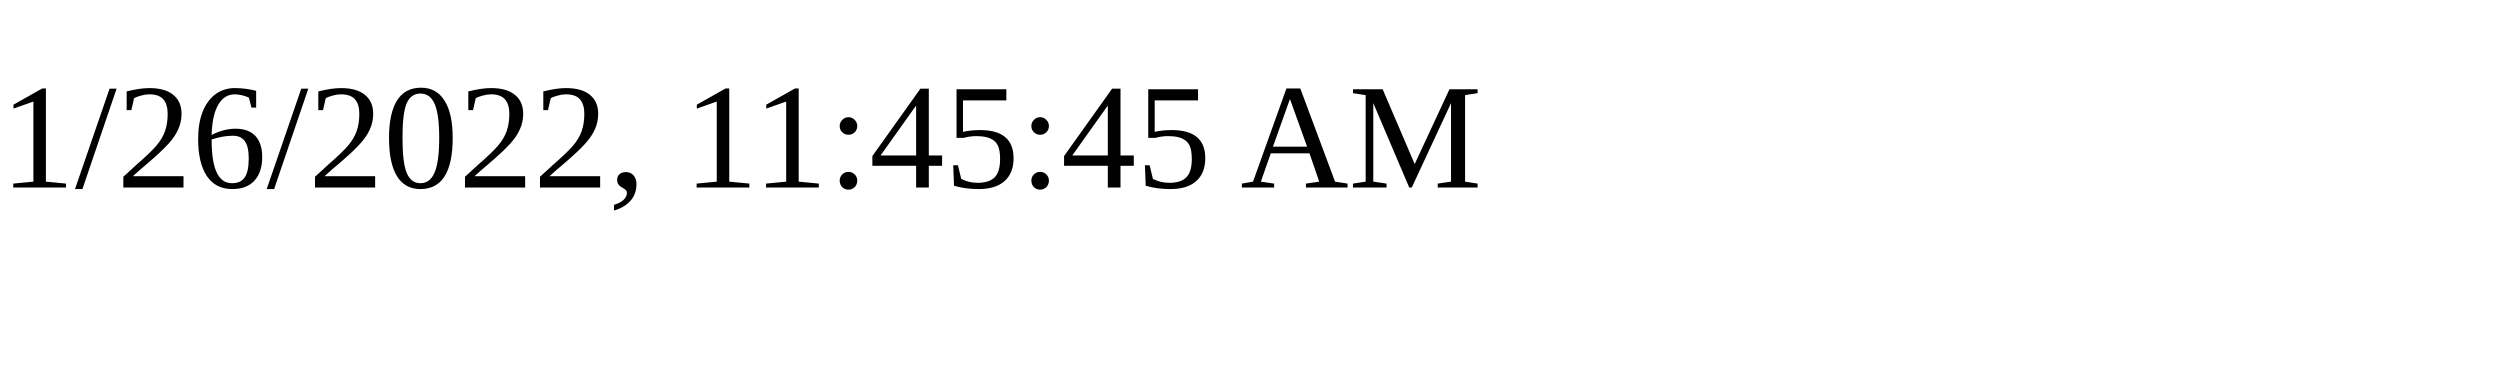
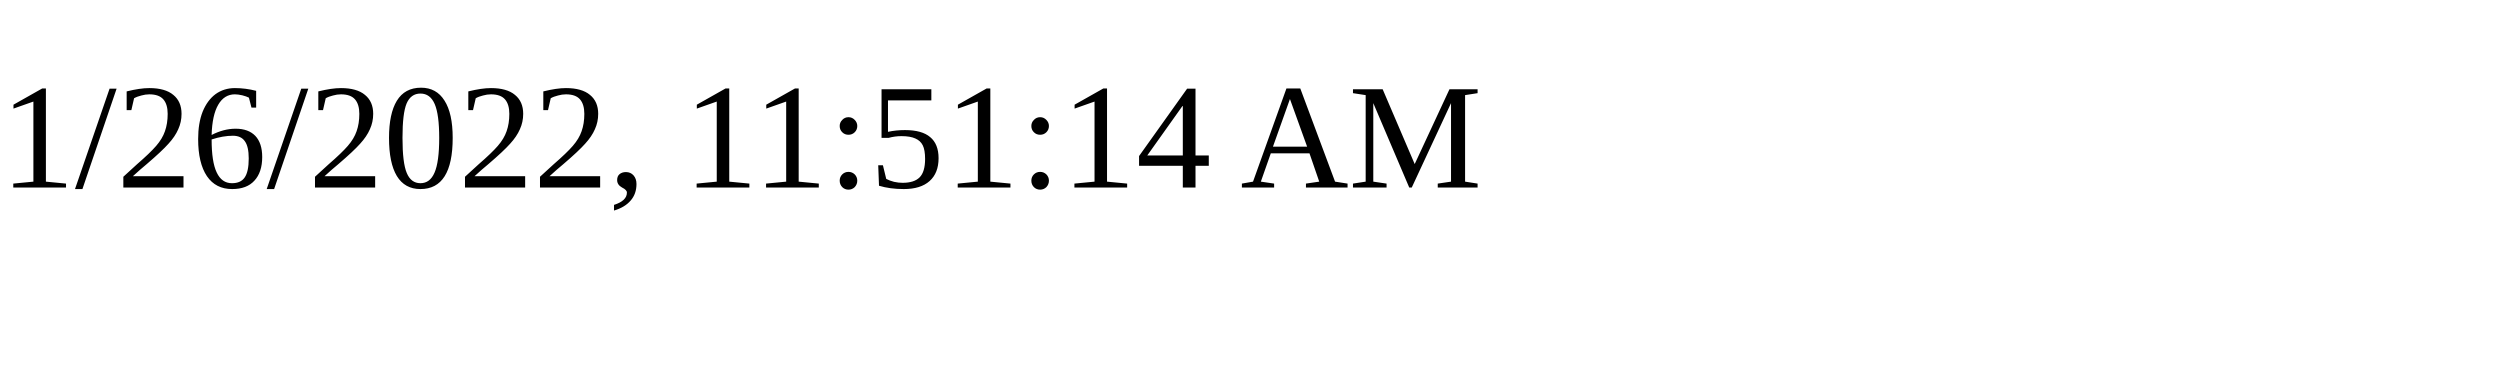
<svg xmlns="http://www.w3.org/2000/svg" height="30" width="200">
-   <text x="0" y="15">1/26/2022, 11:45:45 AM</text>
+   <text x="0" y="15">1/26/2022, 11:51:14 AM</text>
</svg>
